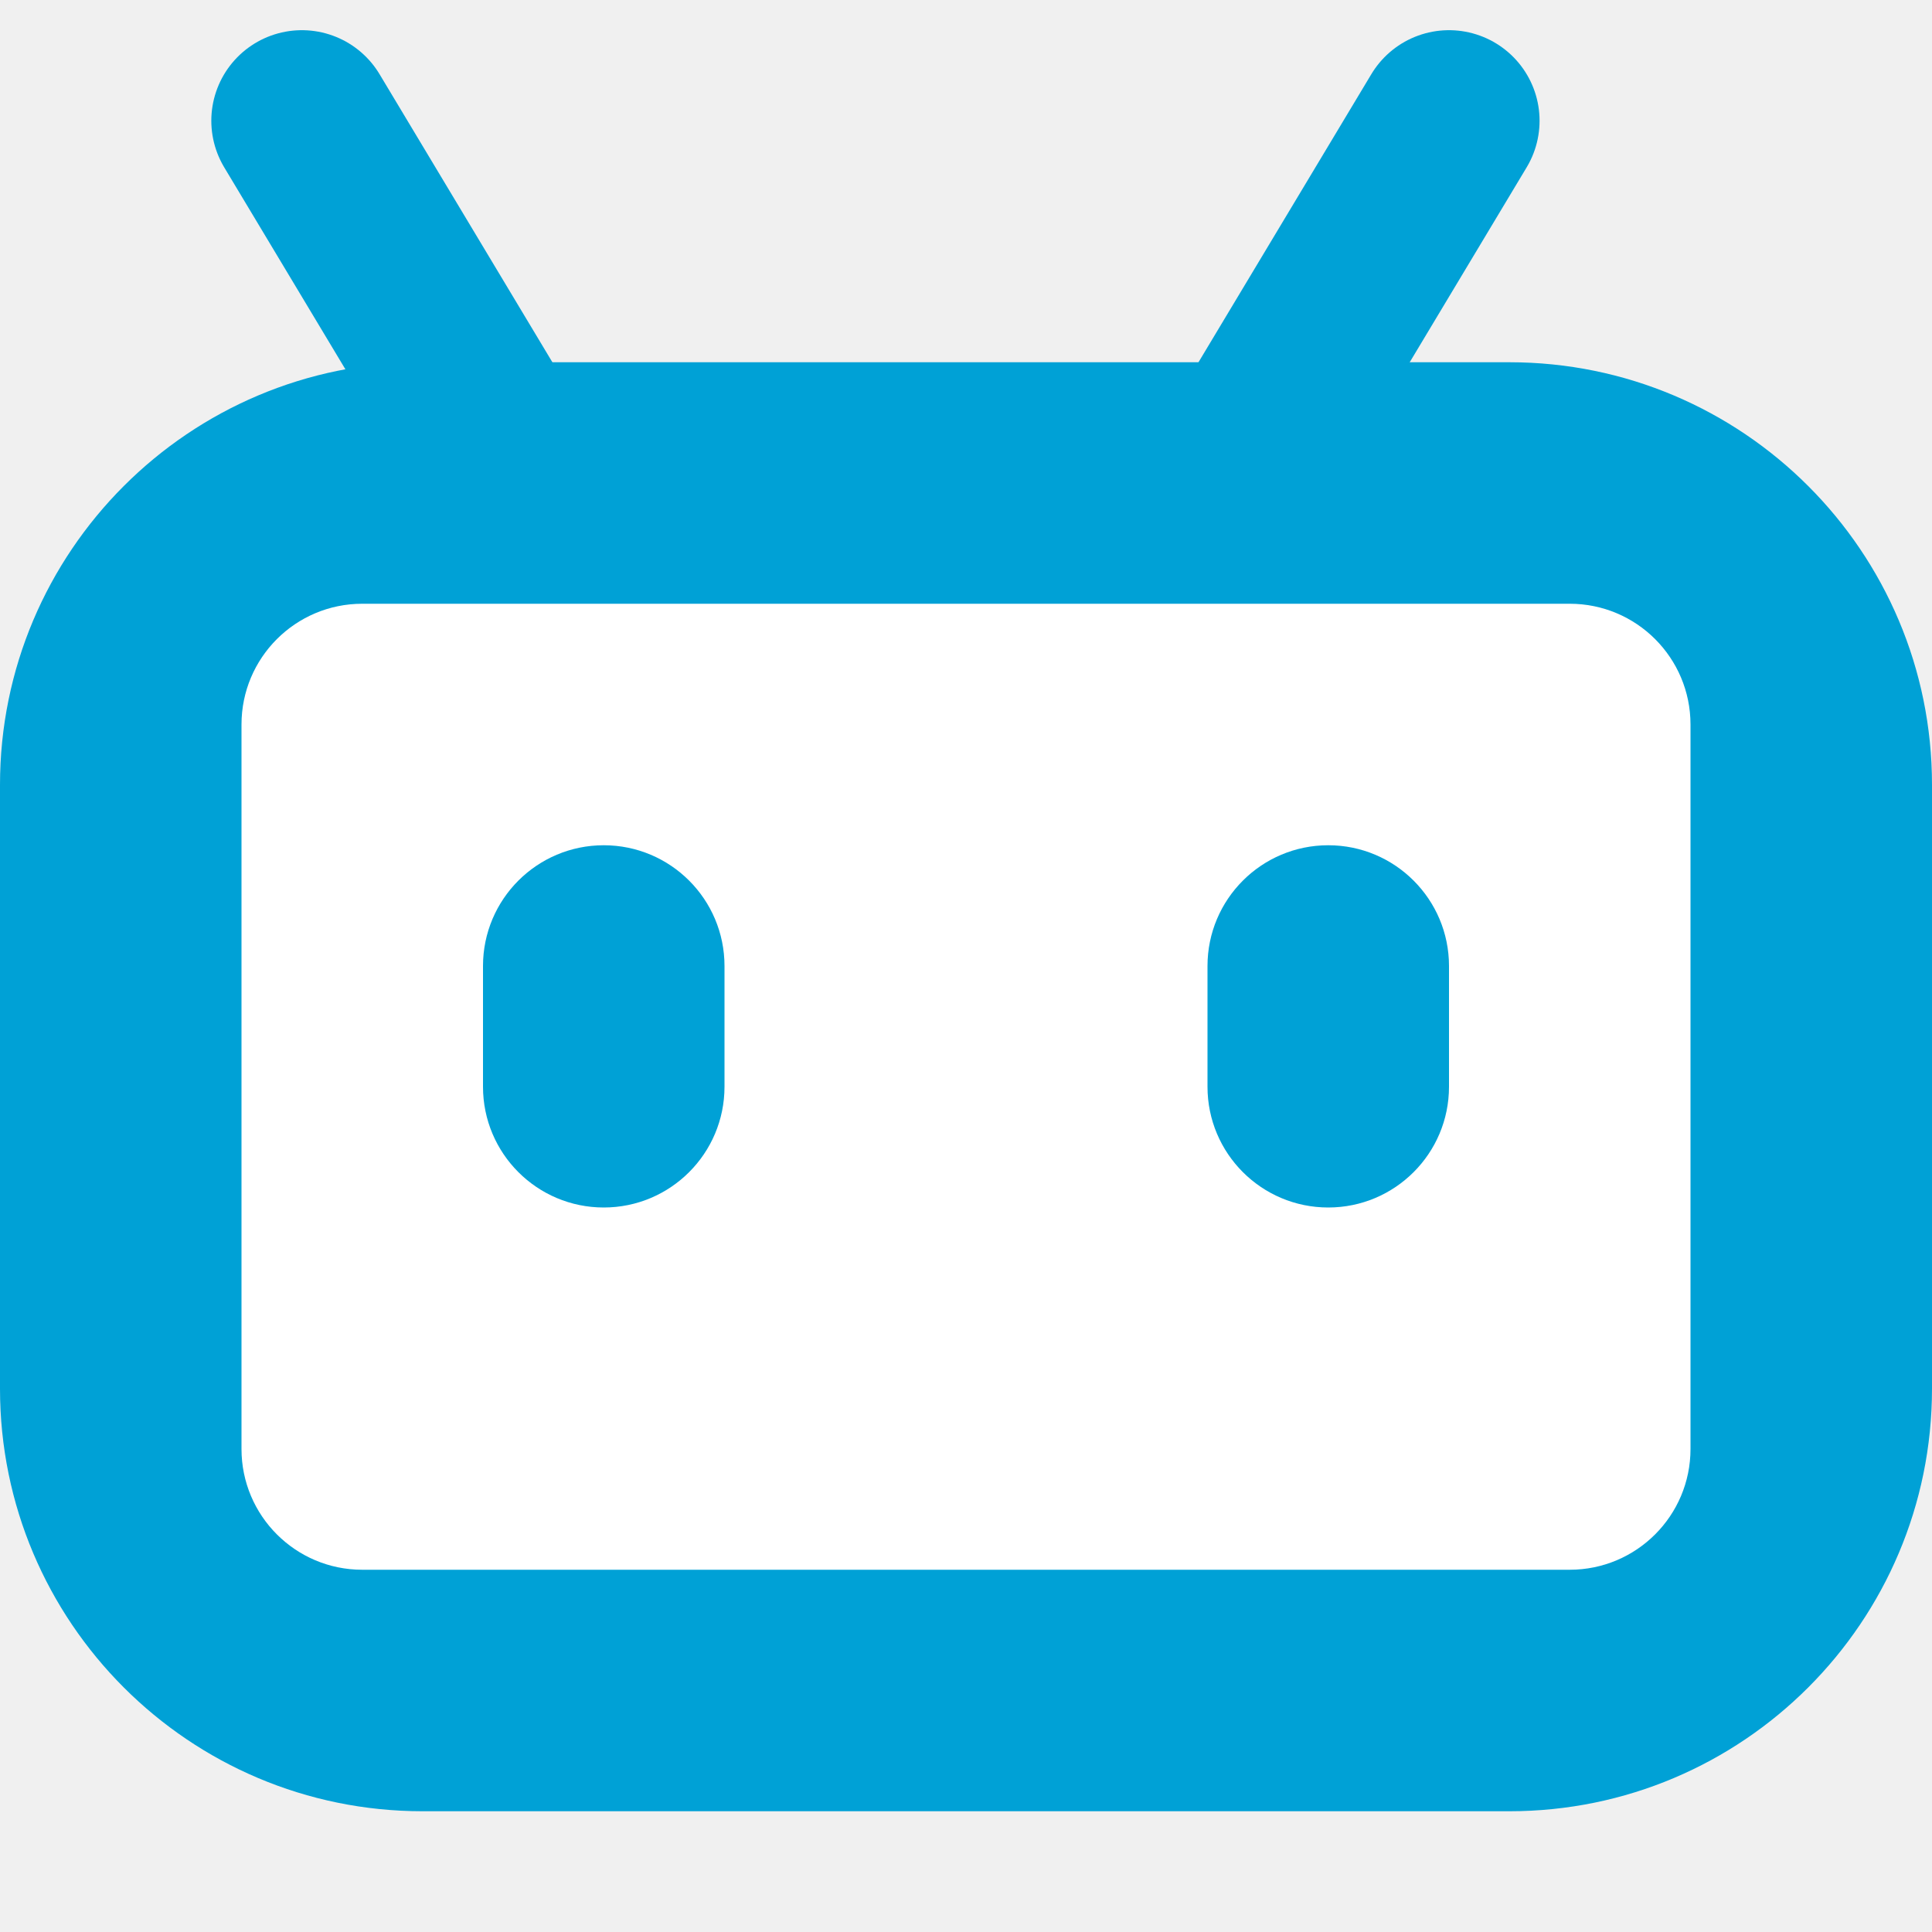
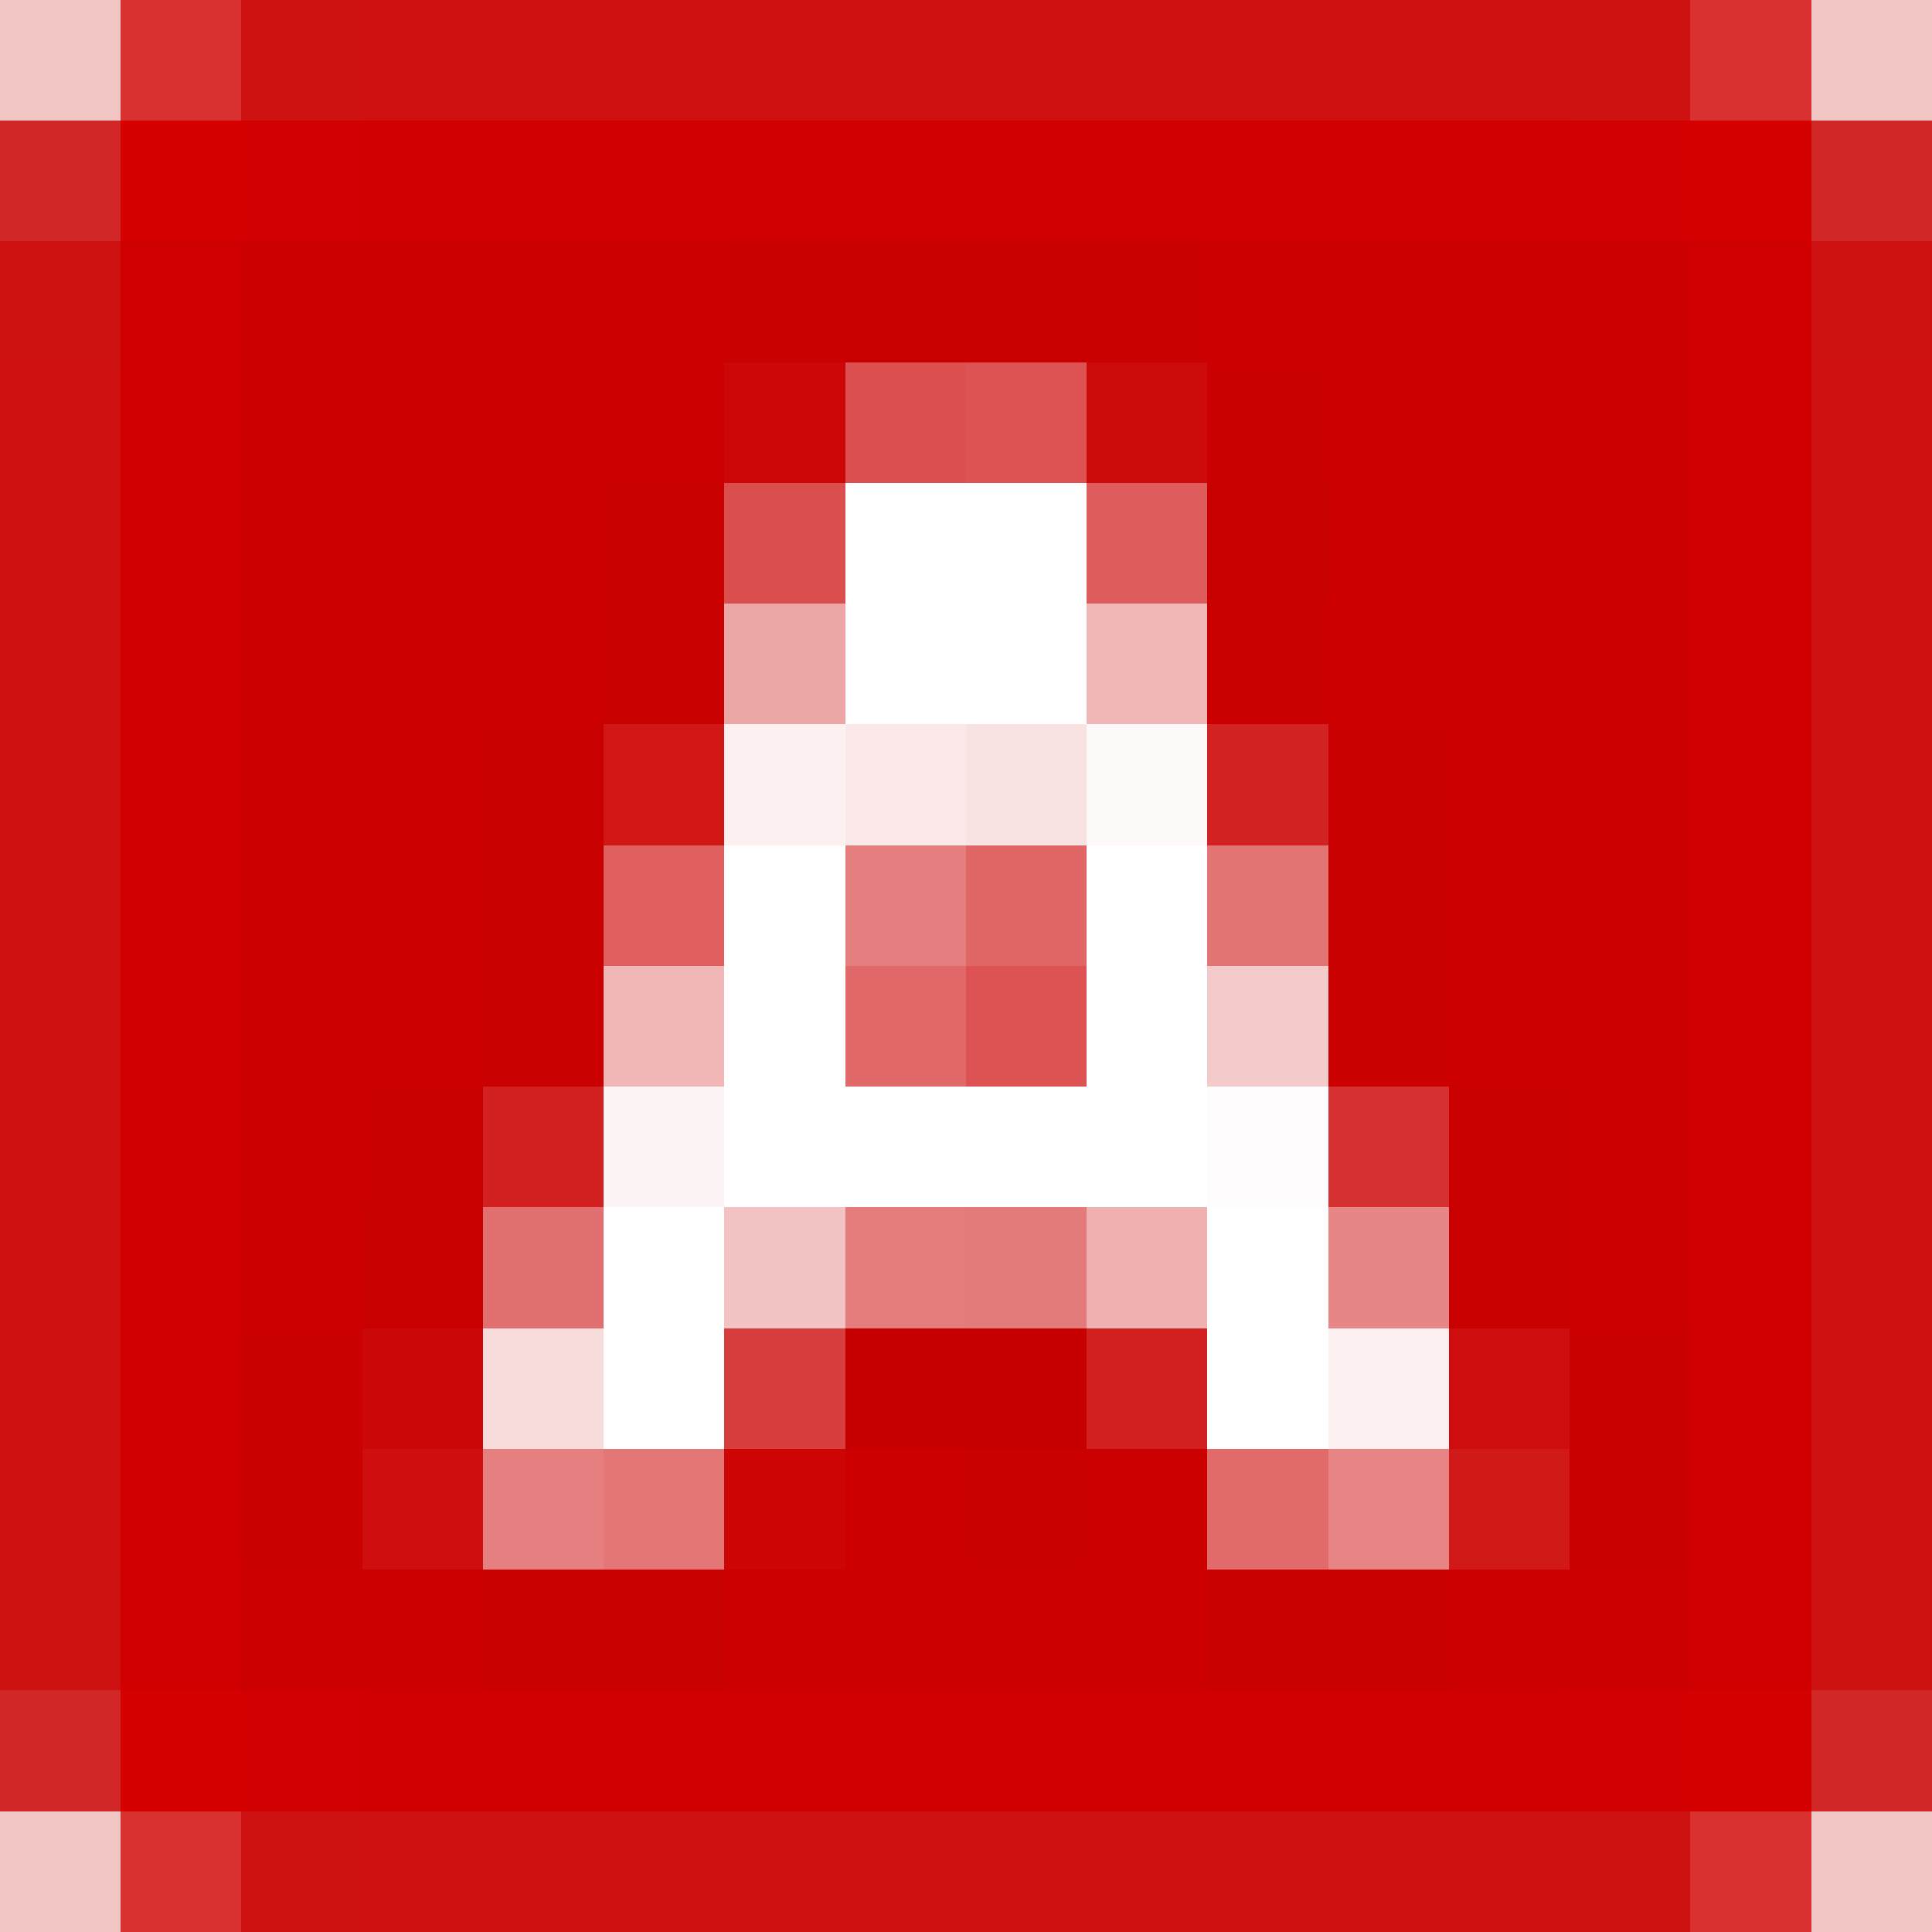
- <svg xmlns="http://www.w3.org/2000/svg" width="32" height="32" viewBox="0 0 32 32" data-n="bilibili-platform-icon">
-   <path fill="none" stroke="#00a1d6" stroke-linecap="round" stroke-width="3" d="m8 7-3-5m16 5 3-5" data-n="bilibili-icon-path-1" />
-   <path fill="#00a1d6" d="M7 6h18a7 7 0 0 1 7 7v10a7 7 0 0 1-7 7H7a7 7 0 0 1-7-7V13a7 7 0 0 1 7-7Z" data-n="bilibili-icon-path-2" />
-   <path fill="#fff" d="M6 10h20a2 2 0 0 1 2 2v12a2 2 0 0 1-2 2H6a2 2 0 0 1-2-2V12a2 2 0 0 1 2-2Z" data-n="bilibili-icon-path-3" />
-   <rect x="8" y="14" width="4" height="6" rx="2" fill="#00a1d6" data-n="bilibili-icon-rect-4" />
-   <rect x="20" y="14" width="4" height="6" rx="2" fill="#00a1d6" data-n="bilibili-icon-rect-5" />
+ <svg xmlns="http://www.w3.org/2000/svg" width="32" height="32" viewBox="0 0 16 16" shape-rendering="crispEdges" data-n="avmoo-platform-icon">
+   <path fill="#f2bebe" fill-opacity="0.863" d="M0 0h1v1h-1ZM15 0h1v1h-1ZM0 15h1v1h-1ZM15 15h1v1h-1Z" data-n="avmoo-favicon-color-f2bebedc" />
+   <path fill="#d72222" fill-opacity="0.929" d="M1 0h1v1h-1ZM14 0h1v1h-1ZM1 15h1v1h-1ZM14 15h1v1h-1Z" data-n="avmoo-favicon-color-d72222ed" />
+   <path fill="#cb0000" fill-opacity="0.929" d="M2 0h1v1h-1ZM13 0h1v1h-1ZM0 2h1v1h-1ZM15 2h1v1h-1ZM0 13h1v1h-1ZM15 13h1v1h-1ZM2 15h1v1h-1ZM13 15h1v1h-1Z" data-n="avmoo-favicon-color-cb0000ed" />
+   <path fill="#cc0000" fill-opacity="0.929" d="M3 0h10v1h-10ZM0 3h1v10h-1ZM15 3h1v10h-1ZM3 15h10v1h-10Z" data-n="avmoo-favicon-color-cc0000ed" />
+   <path fill="#d11e1e" fill-opacity="0.953" d="M0 1h1v1h-1ZM15 1h1v1h-1ZM0 14h1v1h-1ZM15 14h1v1h-1Z" data-n="avmoo-favicon-color-d11e1ef3" />
+   <path fill="#d50000" d="M1 1h1v1h-1ZM14 1h1v1h-1ZM1 14h1v1h-1ZM14 14h1v1h-1Z" data-n="avmoo-favicon-color-d50000ff" />
+   <path fill="#d20000" d="M2 1h1v1h-1ZM13 1h1v1h-1ZM2 14h1v1h-1ZM13 14h1v1h-1Z" data-n="avmoo-favicon-color-d20000ff" />
+   <path fill="#d10000" d="M3 1h10v1h-10ZM1 2h1v12h-1ZM14 2h1v12h-1ZM3 14h10v1h-10Z" data-n="avmoo-favicon-color-d10000ff" />
+   <path fill="#cc0000" d="M2 2h4v2h-4ZM10 2h4v1h-4ZM11 3h3v3h-3ZM2 4h3v2h-3ZM2 6h2v3h-2ZM12 6h2v3h-2ZM2 9h1v2h-1ZM13 9h1v2h-1ZM7 12h1v1h-1ZM9 12h1v1h-1ZM2 13h2v1h-2ZM6 13h4v1h-4ZM12 13h2v1h-2Z" data-n="avmoo-favicon-color-cc0000ff" />
+   <path fill="#cb0000" d="M6 2h1v1h-1ZM9 2h1v1h-1ZM10 3h1v1h-1ZM11 8h1v1h-1ZM2 11h1v2h-1ZM13 11h1v2h-1ZM8 12h1v1h-1Z" data-n="avmoo-favicon-color-cb0000ff" />
+   <path fill="#c90000" d="M7 2h2v1h-2ZM5 4h1v2h-1ZM4 13h2v1h-2ZM10 13h2v1h-2Z" data-n="avmoo-favicon-color-c90000ff" />
+   <path fill="#cd0707" d="M6 3h1v1h-1Z" data-n="avmoo-favicon-color-cd0707ff" />
+   <path fill="#dc4f4f" d="M7 3h1v1h-1Z" data-n="avmoo-favicon-color-dc4f4fff" />
+   <path fill="#dd5252" d="M8 3h1v1h-1Z" data-n="avmoo-favicon-color-dd5252ff" />
+   <path fill="#ce0b0b" d="M9 3h1v1h-1Z" data-n="avmoo-favicon-color-ce0b0bff" />
+   <path fill="#db4e4e" d="M6 4h1v1h-1Z" data-n="avmoo-favicon-color-db4e4eff" />
+   <path fill="#ffffff" d="M7 4h2v2h-2ZM6 7h1v2h-1ZM9 7h1v2h-1ZM6 9h4v1h-4ZM5 10h1v2h-1ZM10 10h1v2h-1Z" data-n="avmoo-favicon-color-ffffffff" />
+   <path fill="#df5c5c" d="M9 4h1v1h-1Z" data-n="avmoo-favicon-color-df5c5cff" />
+   <path fill="#c80000" d="M10 4h1v1h-1ZM4 7h1v1h-1ZM11 7h1v1h-1ZM3 10h1v1h-1ZM12 10h1v1h-1Z" data-n="avmoo-favicon-color-c80000ff" />
+   <path fill="#eda6a6" d="M6 5h1v1h-1Z" data-n="avmoo-favicon-color-eda6a6ff" />
+   <path fill="#f1b6b6" d="M9 5h1v1h-1Z" data-n="avmoo-favicon-color-f1b6b6ff" />
+   <path fill="#ca0000" d="M10 5h1v1h-1ZM4 6h1v1h-1ZM11 6h1v1h-1ZM4 8h1v1h-1ZM3 9h1v1h-1ZM12 9h1v1h-1Z" data-n="avmoo-favicon-color-ca0000ff" />
+   <path fill="#d11616" d="M5 6h1v1h-1Z" data-n="avmoo-favicon-color-d11616ff" />
+   <path fill="#fcf0f0" d="M6 6h1v1h-1Z" data-n="avmoo-favicon-color-fcf0f0ff" />
+   <path fill="#fbe9e9" d="M7 6h1v1h-1Z" data-n="avmoo-favicon-color-fbe9e9ff" />
+   <path fill="#f9e2e2" d="M8 6h1v1h-1Z" data-n="avmoo-favicon-color-f9e2e2ff" />
+   <path fill="#fef9f9" d="M9 6h1v1h-1Z" data-n="avmoo-favicon-color-fef9f9ff" />
+   <path fill="#d32222" d="M10 6h1v1h-1Z" data-n="avmoo-favicon-color-d32222ff" />
+   <path fill="#df5f5f" d="M5 7h1v1h-1Z" data-n="avmoo-favicon-color-df5f5fff" />
+   <path fill="#e57f7f" d="M7 7h1v1h-1Z" data-n="avmoo-favicon-color-e57f7fff" />
+   <path fill="#e06565" d="M8 7h1v1h-1Z" data-n="avmoo-favicon-color-e06565ff" />
+   <path fill="#e37474" d="M10 7h1v1h-1Z" data-n="avmoo-favicon-color-e37474ff" />
+   <path fill="#f1b7b7" d="M5 8h1v1h-1Z" data-n="avmoo-favicon-color-f1b7b7ff" />
+   <path fill="#e16969" d="M7 8h1v1h-1Z" data-n="avmoo-favicon-color-e16969ff" />
+   <path fill="#dd5353" d="M8 8h1v1h-1Z" data-n="avmoo-favicon-color-dd5353ff" />
+   <path fill="#f4cbcb" d="M10 8h1v1h-1Z" data-n="avmoo-favicon-color-f4cbcbff" />
+   <path fill="#d32020" d="M4 9h1v1h-1Z" data-n="avmoo-favicon-color-d32020ff" />
+   <path fill="#fdf5f5" d="M5 9h1v1h-1Z" data-n="avmoo-favicon-color-fdf5f5ff" />
+   <path fill="#fefcfc" d="M10 9h1v1h-1Z" data-n="avmoo-favicon-color-fefcfcff" />
+   <path fill="#d63131" d="M11 9h1v1h-1Z" data-n="avmoo-favicon-color-d63131ff" />
+   <path fill="#e26f6f" d="M4 10h1v1h-1Z" data-n="avmoo-favicon-color-e26f6fff" />
+   <path fill="#f3c2c2" d="M6 10h1v1h-1Z" data-n="avmoo-favicon-color-f3c2c2ff" />
+   <path fill="#e47c7c" d="M7 10h1v1h-1Z" data-n="avmoo-favicon-color-e47c7cff" />
+   <path fill="#e47b7b" d="M8 10h1v1h-1Z" data-n="avmoo-favicon-color-e47b7bff" />
+   <path fill="#efb0b0" d="M9 10h1v1h-1Z" data-n="avmoo-favicon-color-efb0b0ff" />
+   <path fill="#e78686" d="M11 10h1v1h-1Z" data-n="avmoo-favicon-color-e78686ff" />
+   <path fill="#cc0707" d="M3 11h1v1h-1Z" data-n="avmoo-favicon-color-cc0707ff" />
+   <path fill="#f8dbdb" d="M4 11h1v1h-1Z" data-n="avmoo-favicon-color-f8dbdbff" />
+   <path fill="#d83d3d" d="M6 11h1v1h-1Z" data-n="avmoo-favicon-color-d83d3dff" />
+   <path fill="#c60000" d="M7 11h2v1h-2Z" data-n="avmoo-favicon-color-c60000ff" />
+   <path fill="#d32121" d="M9 11h1v1h-1Z" data-n="avmoo-favicon-color-d32121ff" />
+   <path fill="#fcefef" d="M11 11h1v1h-1Z" data-n="avmoo-favicon-color-fcefefff" />
+   <path fill="#ce0e0e" d="M12 11h1v1h-1Z" data-n="avmoo-favicon-color-ce0e0eff" />
+   <path fill="#cf0f0f" d="M3 12h1v1h-1Z" data-n="avmoo-favicon-color-cf0f0fff" />
+   <path fill="#e67f7f" d="M4 12h1v1h-1Z" data-n="avmoo-favicon-color-e67f7fff" />
+   <path fill="#e47676" d="M5 12h1v1h-1Z" data-n="avmoo-favicon-color-e47676ff" />
+   <path fill="#cd0505" d="M6 12h1v1h-1Z" data-n="avmoo-favicon-color-cd0505ff" />
+   <path fill="#e16b6b" d="M10 12h1v1h-1Z" data-n="avmoo-favicon-color-e16b6bff" />
+   <path fill="#e78484" d="M11 12h1v1h-1Z" data-n="avmoo-favicon-color-e78484ff" />
+   <path fill="#d11919" d="M12 12h1v1h-1Z" data-n="avmoo-favicon-color-d11919ff" />
</svg>
